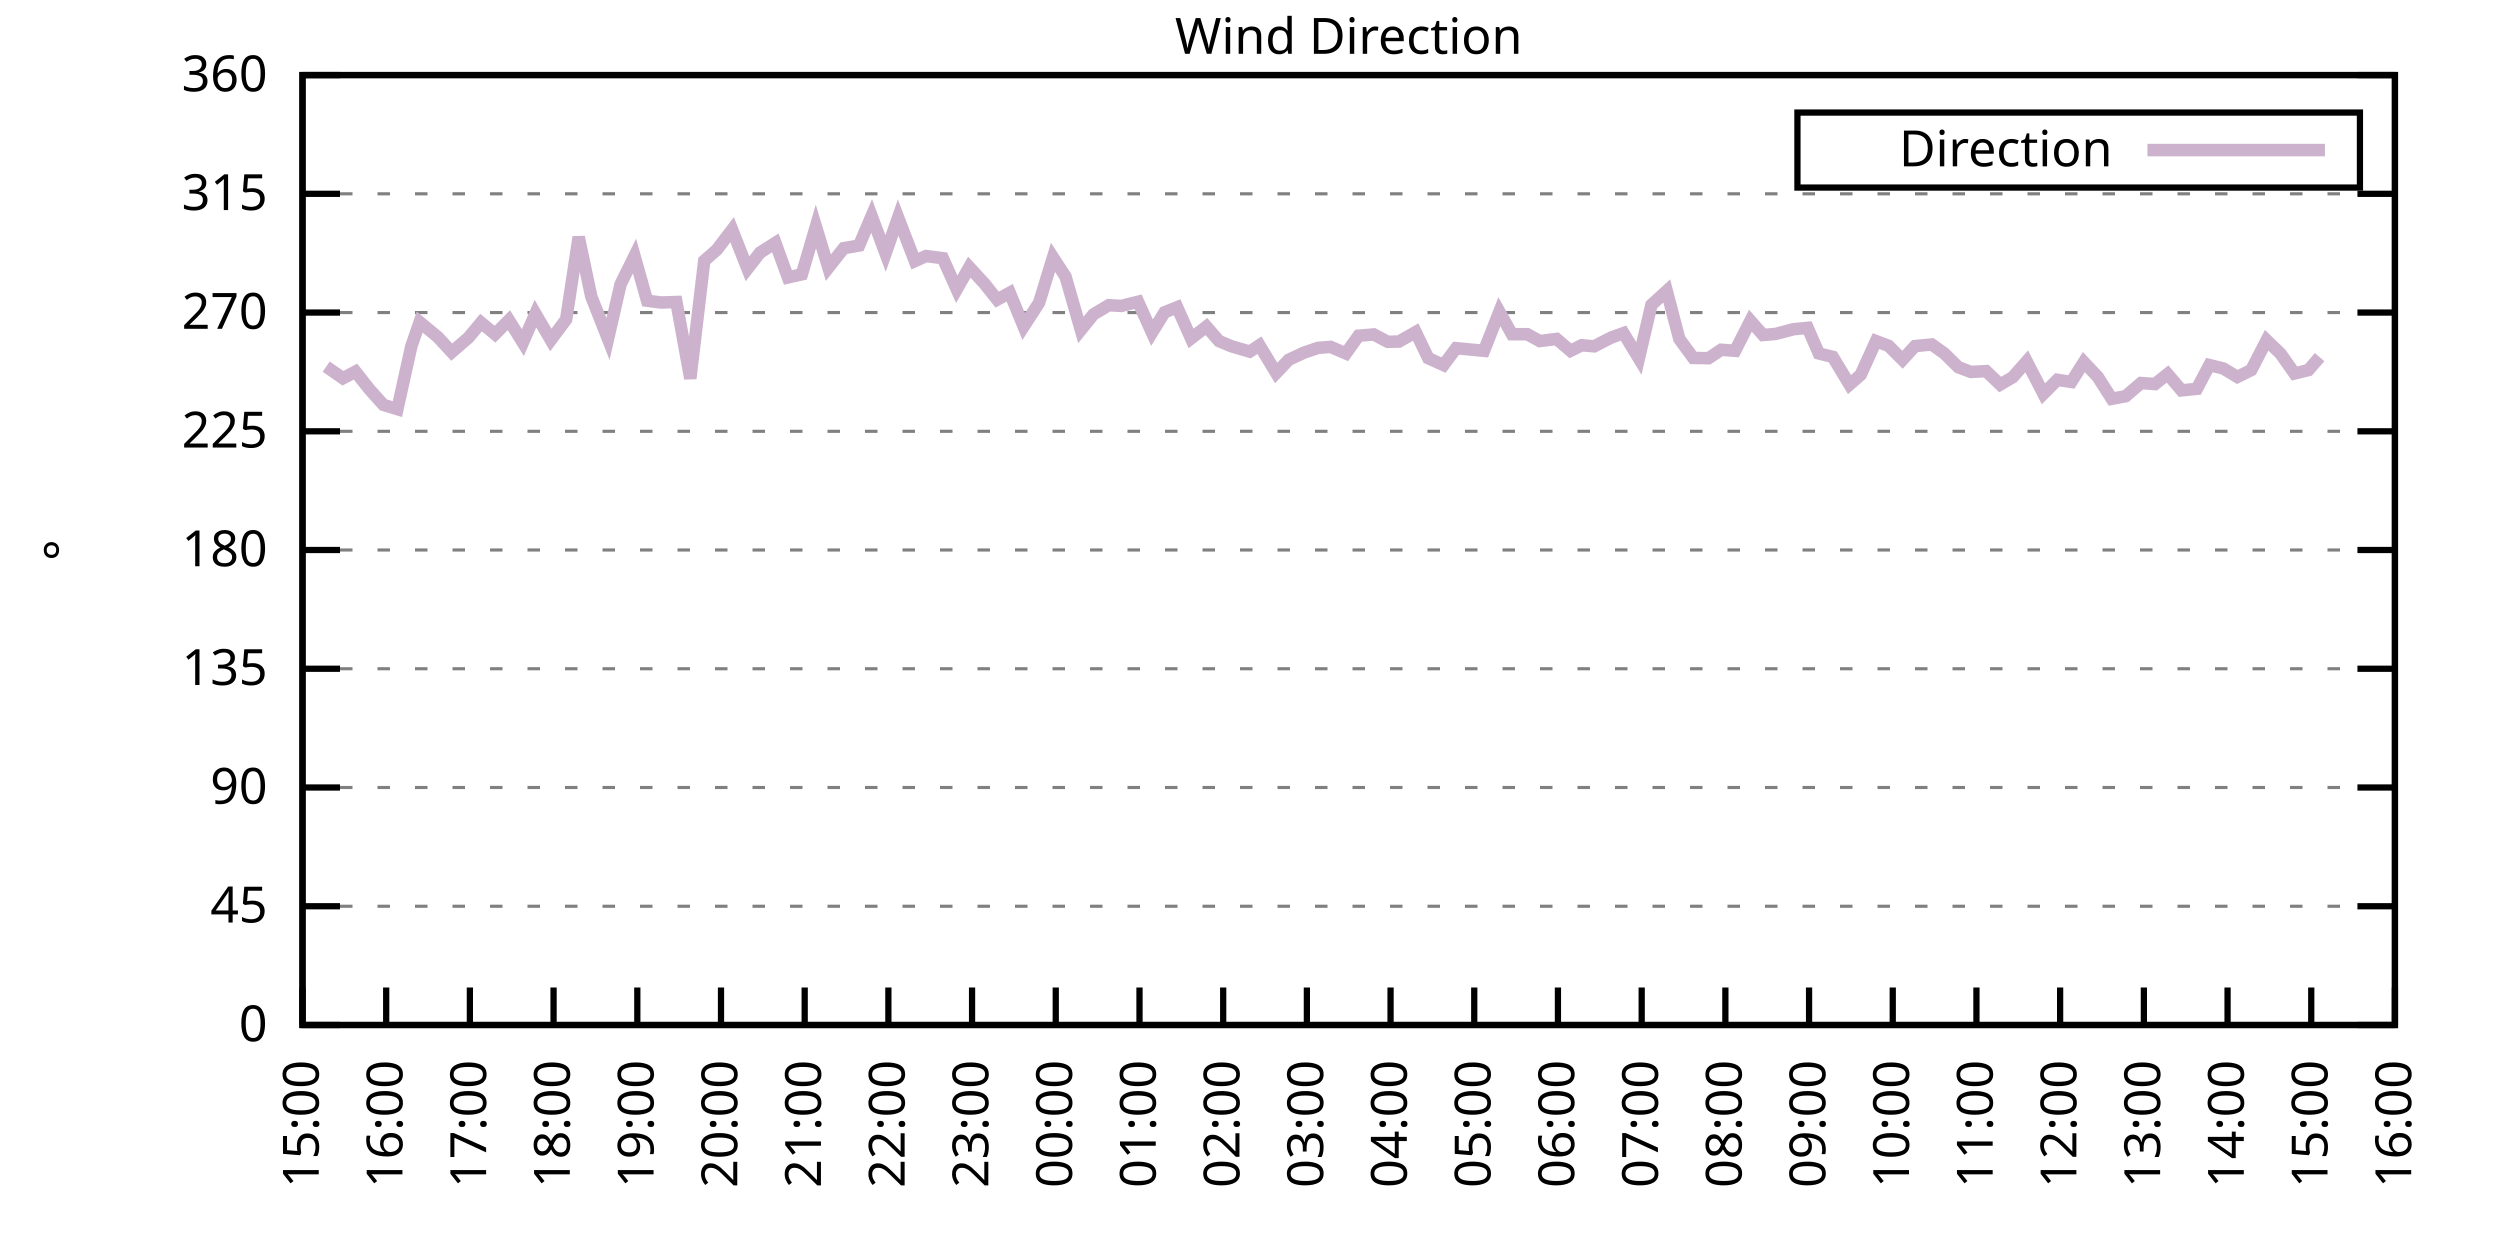
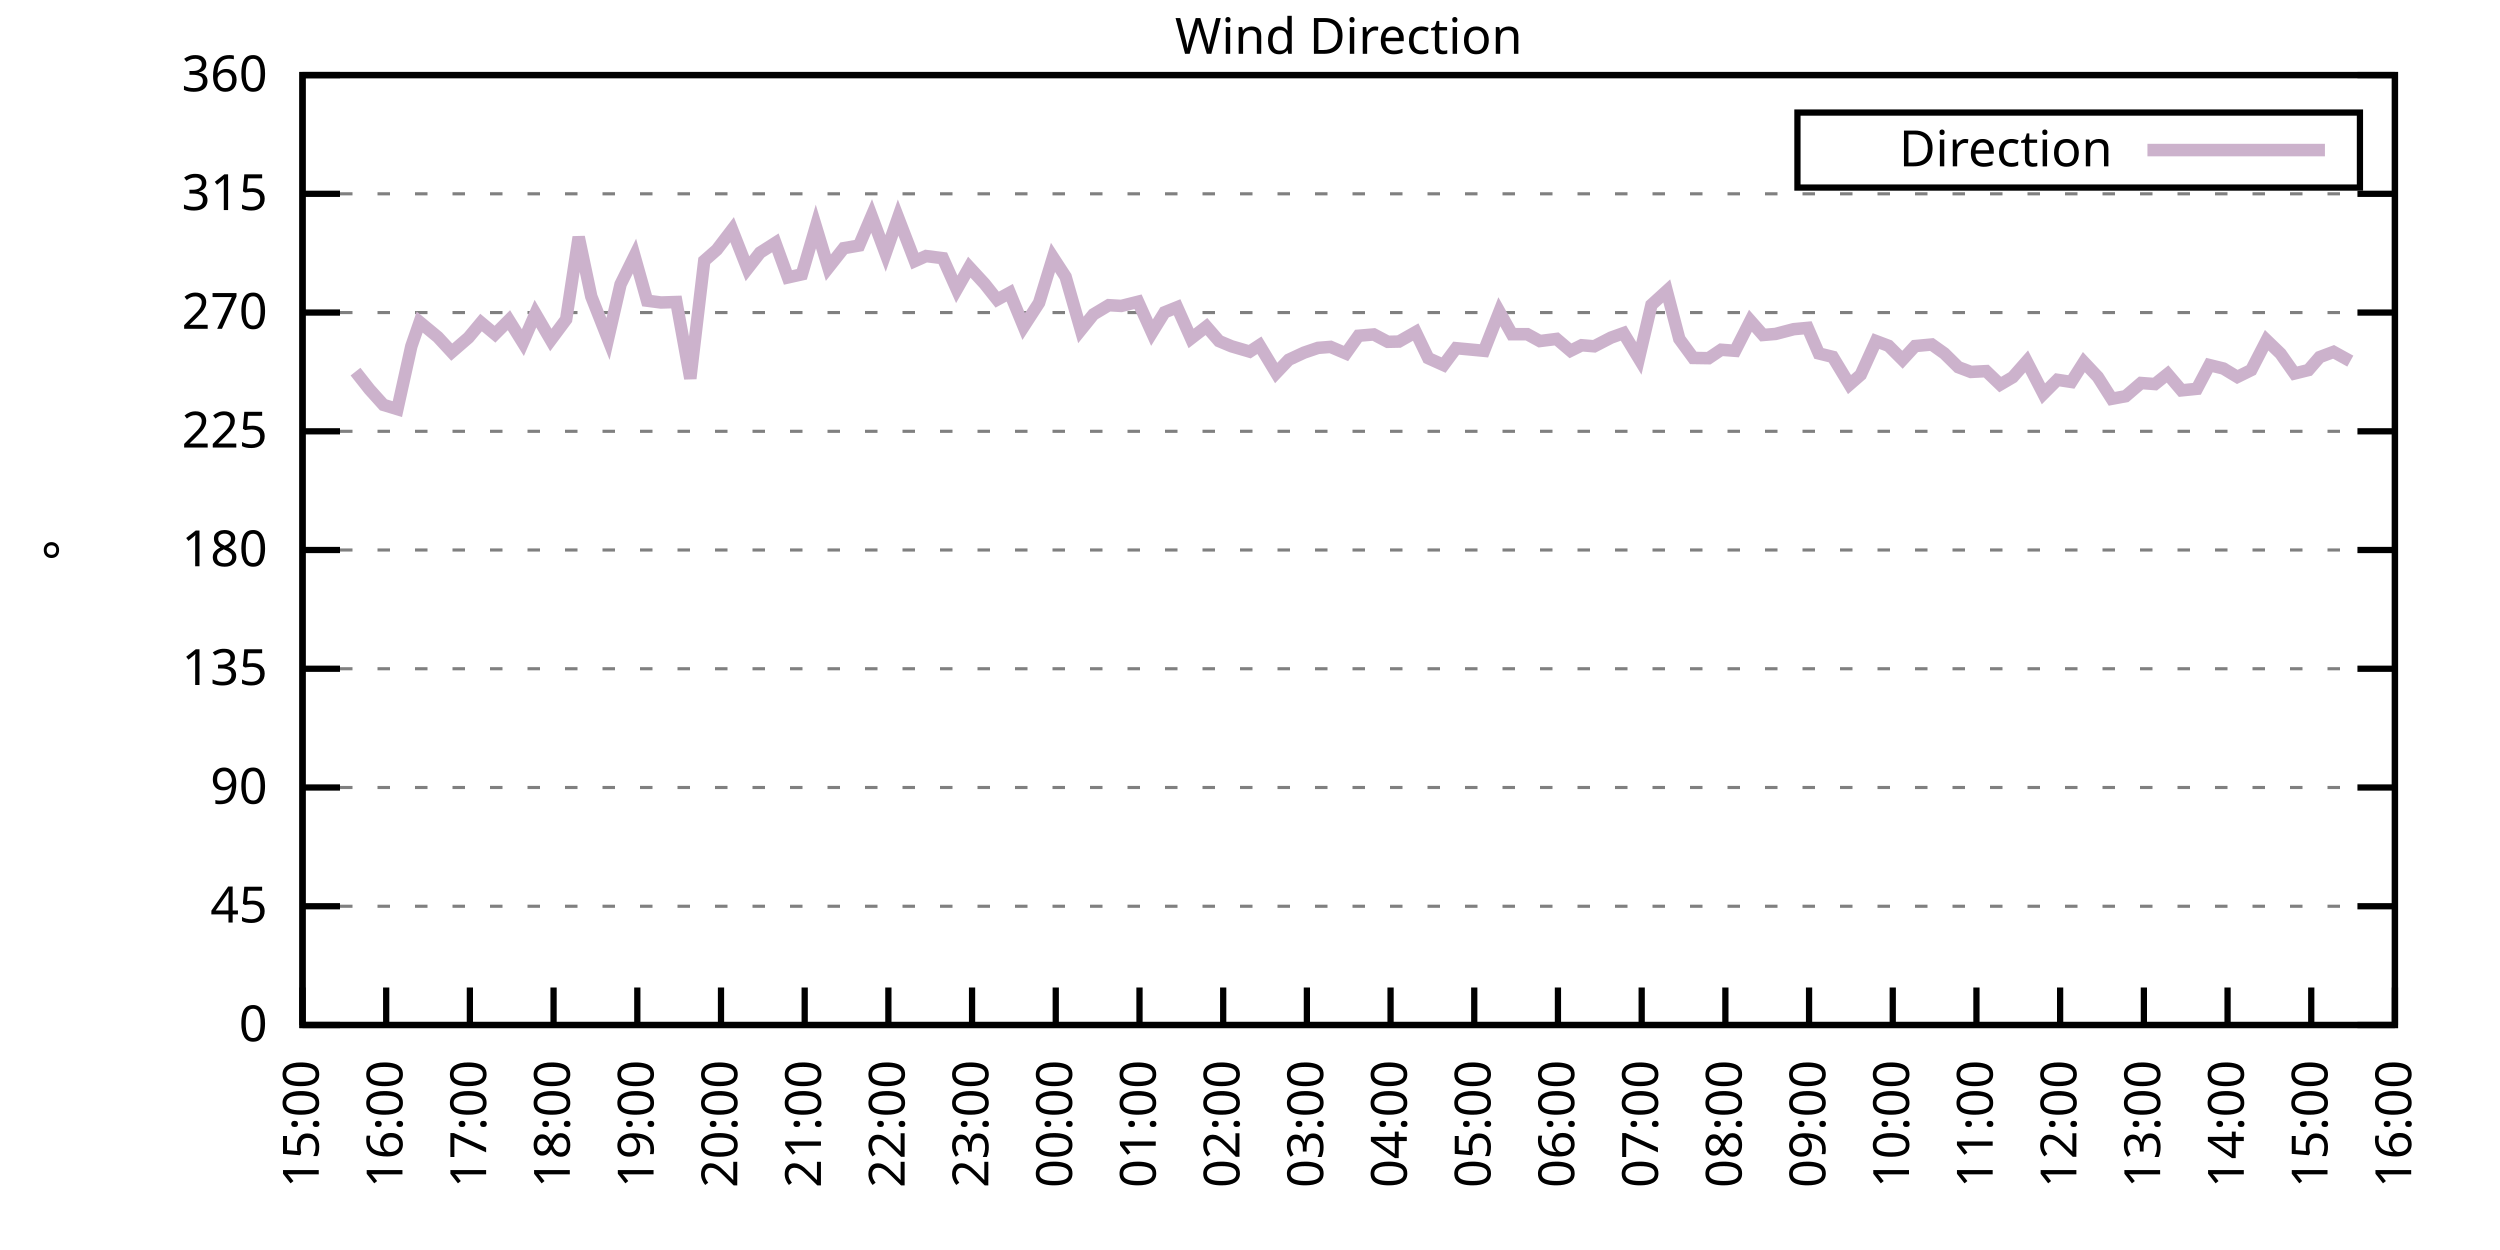
<svg xmlns="http://www.w3.org/2000/svg" xmlns:xlink="http://www.w3.org/1999/xlink" width="400" height="200" viewBox="0 0 400 200">
  <g id="gnuplot_canvas">
    <rect x="0" y="0" width="400" height="200" fill="none" />
    <defs>
      <circle id="gpDot" r="0.5" stroke-width="0.5" stroke="currentColor" />
      <path id="gpPt0" stroke-width="0.333" stroke="currentColor" d="M-1,0 h2 M0,-1 v2" />
      <path id="gpPt1" stroke-width="0.333" stroke="currentColor" d="M-1,-1 L1,1 M1,-1 L-1,1" />
      <path id="gpPt2" stroke-width="0.333" stroke="currentColor" d="M-1,0 L1,0 M0,-1 L0,1 M-1,-1 L1,1 M-1,1 L1,-1" />
      <rect id="gpPt3" stroke-width="0.333" stroke="currentColor" x="-1" y="-1" width="2" height="2" />
      <rect id="gpPt4" stroke-width="0.333" stroke="currentColor" fill="currentColor" x="-1" y="-1" width="2" height="2" />
      <circle id="gpPt5" stroke-width="0.333" stroke="currentColor" cx="0" cy="0" r="1" />
      <use xlink:href="#gpPt5" id="gpPt6" fill="currentColor" stroke="none" />
      <path id="gpPt7" stroke-width="0.333" stroke="currentColor" d="M0,-1.33 L-1.33,0.67 L1.33,0.67 z" />
      <use xlink:href="#gpPt7" id="gpPt8" fill="currentColor" stroke="none" />
      <use xlink:href="#gpPt7" id="gpPt9" stroke="currentColor" transform="rotate(180)" />
      <use xlink:href="#gpPt9" id="gpPt10" fill="currentColor" stroke="none" />
      <use xlink:href="#gpPt3" id="gpPt11" stroke="currentColor" transform="rotate(45)" />
      <use xlink:href="#gpPt11" id="gpPt12" fill="currentColor" stroke="none" />
      <path id="gpPt13" stroke-width="0.333" stroke="currentColor" d="M0,1.330 L1.265,0.411 L0.782,-1.067 L-0.782,-1.076 L-1.265,0.411 z" />
      <use xlink:href="#gpPt13" id="gpPt14" fill="currentColor" stroke="none" />
      <filter id="textbox" filterUnits="objectBoundingBox" x="0" y="0" height="1" width="1">
        <feFlood flood-color="white" flood-opacity="1" result="bgnd" />
        <feComposite in="SourceGraphic" in2="bgnd" operator="atop" />
      </filter>
      <filter id="greybox" filterUnits="objectBoundingBox" x="0" y="0" height="1" width="1">
        <feFlood flood-color="lightgrey" flood-opacity="1" result="grey" />
        <feComposite in="SourceGraphic" in2="grey" operator="atop" />
      </filter>
    </defs>
    <g fill="none" color="white" stroke="currentColor" stroke-width="1.00" stroke-linecap="butt" stroke-linejoin="miter">
</g>
    <g fill="none" color="black" stroke="currentColor" stroke-width="1.00" stroke-linecap="butt" stroke-linejoin="miter">
      <g stroke="none" shape-rendering="crispEdges">
        <polygon fill="rgb(255, 255, 255)" points="48.40,164.00 383.18,164.00 383.18,12.02 48.40,12.02 " />
      </g>
    </g>
    <g fill="none" color="black" stroke="currentColor" stroke-width="1.00" stroke-linecap="butt" stroke-linejoin="miter">
</g>
    <g fill="none" color="black" stroke="black" stroke-width="0.50" stroke-linecap="butt" stroke-linejoin="miter">
</g>
    <g fill="none" color="gray" stroke="currentColor" stroke-width="0.50" stroke-linecap="butt" stroke-linejoin="miter">
      <path stroke="gray" stroke-dasharray="2,4" class="gridline" d="M48.40,164.00 L383.19,164.00  " />
    </g>
    <g fill="none" color="gray" stroke="gray" stroke-width="1.00" stroke-linecap="butt" stroke-linejoin="miter">
</g>
    <g fill="none" color="black" stroke="currentColor" stroke-width="1.00" stroke-linecap="butt" stroke-linejoin="miter">
      <path stroke="black" d="M48.40,164.00 L54.40,164.00 M383.19,164.00 L377.19,164.00  " />
      <g transform="translate(42.80,166.60)" stroke="none" fill="black" font-family="Sans" font-size="8.00" text-anchor="end">
        <text>
          <tspan font-family="Sans"> 0</tspan>
        </text>
      </g>
    </g>
    <g fill="none" color="black" stroke="currentColor" stroke-width="1.00" stroke-linecap="butt" stroke-linejoin="miter">
</g>
    <g fill="none" color="black" stroke="black" stroke-width="0.50" stroke-linecap="butt" stroke-linejoin="miter">
</g>
    <g fill="none" color="gray" stroke="currentColor" stroke-width="0.50" stroke-linecap="butt" stroke-linejoin="miter">
      <path stroke="gray" stroke-dasharray="2,4" class="gridline" d="M48.40,145.00 L383.19,145.00  " />
    </g>
    <g fill="none" color="gray" stroke="gray" stroke-width="1.00" stroke-linecap="butt" stroke-linejoin="miter">
</g>
    <g fill="none" color="black" stroke="currentColor" stroke-width="1.00" stroke-linecap="butt" stroke-linejoin="miter">
      <path stroke="black" d="M48.40,145.00 L54.40,145.00 M383.19,145.00 L377.19,145.00  " />
      <g transform="translate(42.80,147.60)" stroke="none" fill="black" font-family="Sans" font-size="8.00" text-anchor="end">
        <text>
          <tspan font-family="Sans"> 45</tspan>
        </text>
      </g>
    </g>
    <g fill="none" color="black" stroke="currentColor" stroke-width="1.00" stroke-linecap="butt" stroke-linejoin="miter">
</g>
    <g fill="none" color="black" stroke="black" stroke-width="0.50" stroke-linecap="butt" stroke-linejoin="miter">
</g>
    <g fill="none" color="gray" stroke="currentColor" stroke-width="0.50" stroke-linecap="butt" stroke-linejoin="miter">
      <path stroke="gray" stroke-dasharray="2,4" class="gridline" d="M48.40,126.00 L383.19,126.00  " />
    </g>
    <g fill="none" color="gray" stroke="gray" stroke-width="1.00" stroke-linecap="butt" stroke-linejoin="miter">
</g>
    <g fill="none" color="black" stroke="currentColor" stroke-width="1.00" stroke-linecap="butt" stroke-linejoin="miter">
      <path stroke="black" d="M48.40,126.00 L54.40,126.00 M383.19,126.00 L377.19,126.00  " />
      <g transform="translate(42.80,128.60)" stroke="none" fill="black" font-family="Sans" font-size="8.00" text-anchor="end">
        <text>
          <tspan font-family="Sans"> 90</tspan>
        </text>
      </g>
    </g>
    <g fill="none" color="black" stroke="currentColor" stroke-width="1.00" stroke-linecap="butt" stroke-linejoin="miter">
</g>
    <g fill="none" color="black" stroke="black" stroke-width="0.50" stroke-linecap="butt" stroke-linejoin="miter">
</g>
    <g fill="none" color="gray" stroke="currentColor" stroke-width="0.50" stroke-linecap="butt" stroke-linejoin="miter">
      <path stroke="gray" stroke-dasharray="2,4" class="gridline" d="M48.40,107.00 L383.19,107.00  " />
    </g>
    <g fill="none" color="gray" stroke="gray" stroke-width="1.00" stroke-linecap="butt" stroke-linejoin="miter">
</g>
    <g fill="none" color="black" stroke="currentColor" stroke-width="1.00" stroke-linecap="butt" stroke-linejoin="miter">
      <path stroke="black" d="M48.40,107.00 L54.40,107.00 M383.19,107.00 L377.19,107.00  " />
      <g transform="translate(42.80,109.60)" stroke="none" fill="black" font-family="Sans" font-size="8.00" text-anchor="end">
        <text>
          <tspan font-family="Sans"> 135</tspan>
        </text>
      </g>
    </g>
    <g fill="none" color="black" stroke="currentColor" stroke-width="1.00" stroke-linecap="butt" stroke-linejoin="miter">
</g>
    <g fill="none" color="black" stroke="black" stroke-width="0.50" stroke-linecap="butt" stroke-linejoin="miter">
</g>
    <g fill="none" color="gray" stroke="currentColor" stroke-width="0.50" stroke-linecap="butt" stroke-linejoin="miter">
      <path stroke="gray" stroke-dasharray="2,4" class="gridline" d="M48.40,88.00 L383.19,88.00  " />
    </g>
    <g fill="none" color="gray" stroke="gray" stroke-width="1.00" stroke-linecap="butt" stroke-linejoin="miter">
</g>
    <g fill="none" color="black" stroke="currentColor" stroke-width="1.00" stroke-linecap="butt" stroke-linejoin="miter">
      <path stroke="black" d="M48.40,88.00 L54.40,88.00 M383.19,88.00 L377.19,88.00  " />
      <g transform="translate(42.80,90.60)" stroke="none" fill="black" font-family="Sans" font-size="8.00" text-anchor="end">
        <text>
          <tspan font-family="Sans"> 180</tspan>
        </text>
      </g>
    </g>
    <g fill="none" color="black" stroke="currentColor" stroke-width="1.00" stroke-linecap="butt" stroke-linejoin="miter">
</g>
    <g fill="none" color="black" stroke="black" stroke-width="0.50" stroke-linecap="butt" stroke-linejoin="miter">
</g>
    <g fill="none" color="gray" stroke="currentColor" stroke-width="0.50" stroke-linecap="butt" stroke-linejoin="miter">
      <path stroke="gray" stroke-dasharray="2,4" class="gridline" d="M48.40,69.01 L383.19,69.01  " />
    </g>
    <g fill="none" color="gray" stroke="gray" stroke-width="1.00" stroke-linecap="butt" stroke-linejoin="miter">
</g>
    <g fill="none" color="black" stroke="currentColor" stroke-width="1.00" stroke-linecap="butt" stroke-linejoin="miter">
      <path stroke="black" d="M48.40,69.01 L54.40,69.01 M383.19,69.01 L377.19,69.01  " />
      <g transform="translate(42.80,71.61)" stroke="none" fill="black" font-family="Sans" font-size="8.00" text-anchor="end">
        <text>
          <tspan font-family="Sans"> 225</tspan>
        </text>
      </g>
    </g>
    <g fill="none" color="black" stroke="currentColor" stroke-width="1.00" stroke-linecap="butt" stroke-linejoin="miter">
</g>
    <g fill="none" color="black" stroke="black" stroke-width="0.50" stroke-linecap="butt" stroke-linejoin="miter">
</g>
    <g fill="none" color="gray" stroke="currentColor" stroke-width="0.50" stroke-linecap="butt" stroke-linejoin="miter">
      <path stroke="gray" stroke-dasharray="2,4" class="gridline" d="M48.40,50.01 L383.19,50.01  " />
    </g>
    <g fill="none" color="gray" stroke="gray" stroke-width="1.00" stroke-linecap="butt" stroke-linejoin="miter">
</g>
    <g fill="none" color="black" stroke="currentColor" stroke-width="1.00" stroke-linecap="butt" stroke-linejoin="miter">
      <path stroke="black" d="M48.40,50.01 L54.40,50.01 M383.19,50.01 L377.19,50.01  " />
      <g transform="translate(42.80,52.61)" stroke="none" fill="black" font-family="Sans" font-size="8.00" text-anchor="end">
        <text>
          <tspan font-family="Sans"> 270</tspan>
        </text>
      </g>
    </g>
    <g fill="none" color="black" stroke="currentColor" stroke-width="1.00" stroke-linecap="butt" stroke-linejoin="miter">
</g>
    <g fill="none" color="black" stroke="black" stroke-width="0.50" stroke-linecap="butt" stroke-linejoin="miter">
</g>
    <g fill="none" color="gray" stroke="currentColor" stroke-width="0.50" stroke-linecap="butt" stroke-linejoin="miter">
      <path stroke="gray" stroke-dasharray="2,4" class="gridline" d="M48.40,31.01 L383.19,31.01  " />
    </g>
    <g fill="none" color="gray" stroke="gray" stroke-width="1.00" stroke-linecap="butt" stroke-linejoin="miter">
</g>
    <g fill="none" color="black" stroke="currentColor" stroke-width="1.00" stroke-linecap="butt" stroke-linejoin="miter">
      <path stroke="black" d="M48.40,31.01 L54.40,31.01 M383.19,31.01 L377.19,31.01  " />
      <g transform="translate(42.80,33.61)" stroke="none" fill="black" font-family="Sans" font-size="8.00" text-anchor="end">
        <text>
          <tspan font-family="Sans"> 315</tspan>
        </text>
      </g>
    </g>
    <g fill="none" color="black" stroke="currentColor" stroke-width="1.00" stroke-linecap="butt" stroke-linejoin="miter">
</g>
    <g fill="none" color="black" stroke="black" stroke-width="0.50" stroke-linecap="butt" stroke-linejoin="miter">
</g>
    <g fill="none" color="gray" stroke="currentColor" stroke-width="0.50" stroke-linecap="butt" stroke-linejoin="miter">
      <path stroke="gray" stroke-dasharray="2,4" class="gridline" d="M48.40,12.01 L383.19,12.01  " />
    </g>
    <g fill="none" color="gray" stroke="gray" stroke-width="1.00" stroke-linecap="butt" stroke-linejoin="miter">
</g>
    <g fill="none" color="black" stroke="currentColor" stroke-width="1.00" stroke-linecap="butt" stroke-linejoin="miter">
      <path stroke="black" d="M48.40,12.01 L54.40,12.01 M383.19,12.01 L377.19,12.01  " />
      <g transform="translate(42.80,14.61)" stroke="none" fill="black" font-family="Sans" font-size="8.00" text-anchor="end">
        <text>
          <tspan font-family="Sans"> 360</tspan>
        </text>
      </g>
    </g>
    <g fill="none" color="black" stroke="currentColor" stroke-width="1.00" stroke-linecap="butt" stroke-linejoin="miter">
      <path stroke="black" d="M48.40,164.00 L48.40,158.00  " />
      <g transform="translate(51.00,169.60) rotate(270.00)" stroke="none" fill="black" font-family="Sans" font-size="8.00" text-anchor="end">
        <text>
          <tspan font-family="Sans">15:00</tspan>
        </text>
      </g>
    </g>
    <g fill="none" color="black" stroke="currentColor" stroke-width="1.00" stroke-linecap="butt" stroke-linejoin="miter">
      <path stroke="black" d="M61.79,164.00 L61.79,158.00  " />
      <g transform="translate(64.39,169.60) rotate(270.00)" stroke="none" fill="black" font-family="Sans" font-size="8.00" text-anchor="end">
        <text>
          <tspan font-family="Sans">16:00</tspan>
        </text>
      </g>
    </g>
    <g fill="none" color="black" stroke="currentColor" stroke-width="1.00" stroke-linecap="butt" stroke-linejoin="miter">
      <path stroke="black" d="M75.18,164.00 L75.18,158.00  " />
      <g transform="translate(77.78,169.60) rotate(270.00)" stroke="none" fill="black" font-family="Sans" font-size="8.00" text-anchor="end">
        <text>
          <tspan font-family="Sans">17:00</tspan>
        </text>
      </g>
    </g>
    <g fill="none" color="black" stroke="currentColor" stroke-width="1.00" stroke-linecap="butt" stroke-linejoin="miter">
      <path stroke="black" d="M88.57,164.00 L88.57,158.00  " />
      <g transform="translate(91.17,169.60) rotate(270.00)" stroke="none" fill="black" font-family="Sans" font-size="8.00" text-anchor="end">
        <text>
          <tspan font-family="Sans">18:00</tspan>
        </text>
      </g>
    </g>
    <g fill="none" color="black" stroke="currentColor" stroke-width="1.00" stroke-linecap="butt" stroke-linejoin="miter">
      <path stroke="black" d="M101.97,164.00 L101.97,158.00  " />
      <g transform="translate(104.57,169.60) rotate(270.00)" stroke="none" fill="black" font-family="Sans" font-size="8.00" text-anchor="end">
        <text>
          <tspan font-family="Sans">19:00</tspan>
        </text>
      </g>
    </g>
    <g fill="none" color="black" stroke="currentColor" stroke-width="1.00" stroke-linecap="butt" stroke-linejoin="miter">
      <path stroke="black" d="M115.36,164.00 L115.36,158.00  " />
      <g transform="translate(117.96,169.60) rotate(270.00)" stroke="none" fill="black" font-family="Sans" font-size="8.00" text-anchor="end">
        <text>
          <tspan font-family="Sans">20:00</tspan>
        </text>
      </g>
    </g>
    <g fill="none" color="black" stroke="currentColor" stroke-width="1.00" stroke-linecap="butt" stroke-linejoin="miter">
      <path stroke="black" d="M128.75,164.00 L128.75,158.00  " />
      <g transform="translate(131.35,169.60) rotate(270.00)" stroke="none" fill="black" font-family="Sans" font-size="8.00" text-anchor="end">
        <text>
          <tspan font-family="Sans">21:00</tspan>
        </text>
      </g>
    </g>
    <g fill="none" color="black" stroke="currentColor" stroke-width="1.00" stroke-linecap="butt" stroke-linejoin="miter">
      <path stroke="black" d="M142.14,164.00 L142.14,158.00  " />
      <g transform="translate(144.74,169.60) rotate(270.00)" stroke="none" fill="black" font-family="Sans" font-size="8.00" text-anchor="end">
        <text>
          <tspan font-family="Sans">22:00</tspan>
        </text>
      </g>
    </g>
    <g fill="none" color="black" stroke="currentColor" stroke-width="1.00" stroke-linecap="butt" stroke-linejoin="miter">
      <path stroke="black" d="M155.53,164.00 L155.53,158.00  " />
      <g transform="translate(158.13,169.60) rotate(270.00)" stroke="none" fill="black" font-family="Sans" font-size="8.00" text-anchor="end">
        <text>
          <tspan font-family="Sans">23:00</tspan>
        </text>
      </g>
    </g>
    <g fill="none" color="black" stroke="currentColor" stroke-width="1.00" stroke-linecap="butt" stroke-linejoin="miter">
      <path stroke="black" d="M168.92,164.00 L168.92,158.00  " />
      <g transform="translate(171.52,169.60) rotate(270.00)" stroke="none" fill="black" font-family="Sans" font-size="8.00" text-anchor="end">
        <text>
          <tspan font-family="Sans">00:00</tspan>
        </text>
      </g>
    </g>
    <g fill="none" color="black" stroke="currentColor" stroke-width="1.00" stroke-linecap="butt" stroke-linejoin="miter">
      <path stroke="black" d="M182.32,164.00 L182.32,158.00  " />
      <g transform="translate(184.92,169.60) rotate(270.00)" stroke="none" fill="black" font-family="Sans" font-size="8.00" text-anchor="end">
        <text>
          <tspan font-family="Sans">01:00</tspan>
        </text>
      </g>
    </g>
    <g fill="none" color="black" stroke="currentColor" stroke-width="1.00" stroke-linecap="butt" stroke-linejoin="miter">
      <path stroke="black" d="M195.71,164.00 L195.71,158.00  " />
      <g transform="translate(198.31,169.60) rotate(270.00)" stroke="none" fill="black" font-family="Sans" font-size="8.00" text-anchor="end">
        <text>
          <tspan font-family="Sans">02:00</tspan>
        </text>
      </g>
    </g>
    <g fill="none" color="black" stroke="currentColor" stroke-width="1.00" stroke-linecap="butt" stroke-linejoin="miter">
      <path stroke="black" d="M209.10,164.00 L209.10,158.00  " />
      <g transform="translate(211.70,169.60) rotate(270.00)" stroke="none" fill="black" font-family="Sans" font-size="8.00" text-anchor="end">
        <text>
          <tspan font-family="Sans">03:00</tspan>
        </text>
      </g>
    </g>
    <g fill="none" color="black" stroke="currentColor" stroke-width="1.00" stroke-linecap="butt" stroke-linejoin="miter">
      <path stroke="black" d="M222.49,164.00 L222.49,158.00  " />
      <g transform="translate(225.09,169.60) rotate(270.00)" stroke="none" fill="black" font-family="Sans" font-size="8.00" text-anchor="end">
        <text>
          <tspan font-family="Sans">04:00</tspan>
        </text>
      </g>
    </g>
    <g fill="none" color="black" stroke="currentColor" stroke-width="1.00" stroke-linecap="butt" stroke-linejoin="miter">
      <path stroke="black" d="M235.88,164.00 L235.88,158.00  " />
      <g transform="translate(238.48,169.60) rotate(270.00)" stroke="none" fill="black" font-family="Sans" font-size="8.00" text-anchor="end">
        <text>
          <tspan font-family="Sans">05:00</tspan>
        </text>
      </g>
    </g>
    <g fill="none" color="black" stroke="currentColor" stroke-width="1.00" stroke-linecap="butt" stroke-linejoin="miter">
      <path stroke="black" d="M249.27,164.00 L249.27,158.00  " />
      <g transform="translate(251.87,169.60) rotate(270.00)" stroke="none" fill="black" font-family="Sans" font-size="8.00" text-anchor="end">
        <text>
          <tspan font-family="Sans">06:00</tspan>
        </text>
      </g>
    </g>
    <g fill="none" color="black" stroke="currentColor" stroke-width="1.00" stroke-linecap="butt" stroke-linejoin="miter">
      <path stroke="black" d="M262.67,164.00 L262.67,158.00  " />
      <g transform="translate(265.27,169.60) rotate(270.00)" stroke="none" fill="black" font-family="Sans" font-size="8.00" text-anchor="end">
        <text>
          <tspan font-family="Sans">07:00</tspan>
        </text>
      </g>
    </g>
    <g fill="none" color="black" stroke="currentColor" stroke-width="1.00" stroke-linecap="butt" stroke-linejoin="miter">
      <path stroke="black" d="M276.06,164.00 L276.06,158.00  " />
      <g transform="translate(278.66,169.60) rotate(270.00)" stroke="none" fill="black" font-family="Sans" font-size="8.00" text-anchor="end">
        <text>
          <tspan font-family="Sans">08:00</tspan>
        </text>
      </g>
    </g>
    <g fill="none" color="black" stroke="currentColor" stroke-width="1.00" stroke-linecap="butt" stroke-linejoin="miter">
      <path stroke="black" d="M289.45,164.00 L289.45,158.00  " />
      <g transform="translate(292.05,169.60) rotate(270.00)" stroke="none" fill="black" font-family="Sans" font-size="8.00" text-anchor="end">
        <text>
          <tspan font-family="Sans">09:00</tspan>
        </text>
      </g>
    </g>
    <g fill="none" color="black" stroke="currentColor" stroke-width="1.00" stroke-linecap="butt" stroke-linejoin="miter">
      <path stroke="black" d="M302.84,164.00 L302.84,158.00  " />
      <g transform="translate(305.44,169.60) rotate(270.00)" stroke="none" fill="black" font-family="Sans" font-size="8.00" text-anchor="end">
        <text>
          <tspan font-family="Sans">10:00</tspan>
        </text>
      </g>
    </g>
    <g fill="none" color="black" stroke="currentColor" stroke-width="1.00" stroke-linecap="butt" stroke-linejoin="miter">
      <path stroke="black" d="M316.23,164.00 L316.23,158.00  " />
      <g transform="translate(318.83,169.60) rotate(270.00)" stroke="none" fill="black" font-family="Sans" font-size="8.00" text-anchor="end">
        <text>
          <tspan font-family="Sans">11:00</tspan>
        </text>
      </g>
    </g>
    <g fill="none" color="black" stroke="currentColor" stroke-width="1.00" stroke-linecap="butt" stroke-linejoin="miter">
      <path stroke="black" d="M329.62,164.00 L329.62,158.00  " />
      <g transform="translate(332.22,169.60) rotate(270.00)" stroke="none" fill="black" font-family="Sans" font-size="8.00" text-anchor="end">
        <text>
          <tspan font-family="Sans">12:00</tspan>
        </text>
      </g>
    </g>
    <g fill="none" color="black" stroke="currentColor" stroke-width="1.00" stroke-linecap="butt" stroke-linejoin="miter">
      <path stroke="black" d="M343.02,164.00 L343.02,158.00  " />
      <g transform="translate(345.62,169.60) rotate(270.00)" stroke="none" fill="black" font-family="Sans" font-size="8.00" text-anchor="end">
        <text>
          <tspan font-family="Sans">13:00</tspan>
        </text>
      </g>
    </g>
    <g fill="none" color="black" stroke="currentColor" stroke-width="1.00" stroke-linecap="butt" stroke-linejoin="miter">
      <path stroke="black" d="M356.41,164.00 L356.41,158.00  " />
      <g transform="translate(359.01,169.60) rotate(270.00)" stroke="none" fill="black" font-family="Sans" font-size="8.00" text-anchor="end">
        <text>
          <tspan font-family="Sans">14:00</tspan>
        </text>
      </g>
    </g>
    <g fill="none" color="black" stroke="currentColor" stroke-width="1.00" stroke-linecap="butt" stroke-linejoin="miter">
      <path stroke="black" d="M369.80,164.00 L369.80,158.00  " />
      <g transform="translate(372.40,169.60) rotate(270.00)" stroke="none" fill="black" font-family="Sans" font-size="8.00" text-anchor="end">
        <text>
          <tspan font-family="Sans">15:00</tspan>
        </text>
      </g>
    </g>
    <g fill="none" color="black" stroke="currentColor" stroke-width="1.00" stroke-linecap="butt" stroke-linejoin="miter">
      <path stroke="black" d="M383.19,164.00 L383.19,158.00  " />
      <g transform="translate(385.79,169.60) rotate(270.00)" stroke="none" fill="black" font-family="Sans" font-size="8.00" text-anchor="end">
        <text>
          <tspan font-family="Sans">16:00</tspan>
        </text>
      </g>
    </g>
    <g fill="none" color="black" stroke="currentColor" stroke-width="1.00" stroke-linecap="butt" stroke-linejoin="miter">
</g>
    <g fill="none" color="black" stroke="currentColor" stroke-width="1.00" stroke-linecap="butt" stroke-linejoin="miter">
      <path stroke="black" d="M48.40,12.01 L48.40,164.00 L383.19,164.00 L383.19,12.01 L48.40,12.01 Z  " />
    </g>
    <g fill="none" color="black" stroke="currentColor" stroke-width="1.00" stroke-linecap="butt" stroke-linejoin="miter">
</g>
    <g fill="none" color="black" stroke="currentColor" stroke-width="1.00" stroke-linecap="butt" stroke-linejoin="miter">
      <path stroke="black" d="M287.59,30.01 L287.59,18.01 L377.59,18.01 L377.59,30.01 L287.59,30.01 Z  " />
    </g>
    <g id="Wind_direction_plot_1">
      <g fill="none" color="white" stroke="black" stroke-width="2.00" stroke-linecap="butt" stroke-linejoin="miter">
</g>
      <g fill="none" color="black" stroke="currentColor" stroke-width="2.00" stroke-linecap="butt" stroke-linejoin="miter">
        <g transform="translate(337.99,26.61)" stroke="none" fill="black" font-family="Sans" font-size="8.00" text-anchor="end">
          <text>
            <tspan font-family="Sans">Direction</tspan>
          </text>
        </g>
      </g>
      <g fill="none" color="black" stroke="currentColor" stroke-width="2.00" stroke-linecap="butt" stroke-linejoin="miter">
-         <path stroke="rgb(204, 178, 204)" d="M343.59,24.01 L371.99,24.01 M52.19,58.66 L54.87,60.52 L56.88,59.46 L59.11,62.29 L61.35,64.78 L63.58,65.46   L65.81,55.41 L67.15,51.53 L70.05,53.93 L72.28,56.34 L74.96,54.02 L76.97,51.61 L79.20,53.47 L81.43,51.23   L83.66,54.82 L85.67,50.18 L88.13,54.40 L90.58,51.11 L92.59,37.93 L94.60,47.43 L97.28,54.23 L99.29,45.49   L101.52,40.97 L103.53,48.11 L105.76,48.40 L108.22,48.32 L110.45,60.56 L112.68,41.73 L114.69,39.96 L117.14,36.75   L119.60,43.00 L121.61,40.42 L124.06,38.86 L126.07,44.39 L128.30,43.89 L130.54,36.24 L132.54,42.83 L135.00,39.71   L137.45,39.28 L139.46,34.56 L141.69,40.55 L143.70,34.81 L146.38,41.77 L148.17,40.97 L150.85,41.31 L153.08,46.29   L155.09,42.75 L157.54,45.41 L159.55,47.94 L161.56,46.84 L163.79,52.25 L166.25,48.45 L168.48,41.18 L170.49,44.27   L172.94,52.79 L174.95,50.30 L177.41,48.83 L179.41,48.95 L182.09,48.28 L184.32,53.22 L186.33,49.97 L188.34,49.16   L190.57,54.15 L193.03,52.25 L195.04,54.57 L197.05,55.41 L199.95,56.26 L201.51,55.24 L204.19,59.68 L206.20,57.56   L208.65,56.42 L210.88,55.66 L212.89,55.50 L215.35,56.55 L217.36,53.72 L219.81,53.51 L222.04,54.69 L223.83,54.65   L226.51,53.13 L228.52,57.31 L230.97,58.41 L232.98,55.71 L237.44,56.13 L239.90,49.88 L241.91,53.47 L244.36,53.47   L246.37,54.57 L249.05,54.23 L251.28,56.13 L253.07,55.24 L255.08,55.41 L257.76,54.02 L259.76,53.30 L262.22,57.35   L264.23,48.78 L266.68,46.55 L268.69,54.23 L270.92,57.27 L273.38,57.31 L275.39,55.96 L277.62,56.13 L280.07,51.32   L282.08,53.60 L284.09,53.43 L286.99,52.67 L289.23,52.46 L291.01,56.55 L293.24,57.10 L295.92,61.53 L297.71,59.97   L300.16,54.57 L302.17,55.33 L304.40,57.56 L306.41,55.37 L309.09,55.12 L311.10,56.55 L313.33,58.75 L315.34,59.51   L317.79,59.38 L320.03,61.53 L322.04,60.35 L324.27,57.82 L326.95,63.01 L329.18,60.77 L331.41,61.11 L333.42,57.94   L335.65,60.31 L337.88,63.81 L340.11,63.39 L342.57,61.28 L344.80,61.45 L346.81,59.84 L349.04,62.46 L351.50,62.21   L353.51,58.41 L355.74,58.96 L357.97,60.31 L360.20,59.21 L362.66,54.44 L364.89,56.59 L367.12,59.76 L369.35,59.21   L371.14,57.14  " />
+         <path stroke="rgb(204, 178, 204)" d="M343.59,24.01 L371.99,24.01 M56.88,59.46 L59.11,62.29 L61.35,64.78 L63.58,65.46 L65.81,55.41 L67.15,51.53   L70.05,53.93 L72.28,56.34 L74.96,54.02 L76.97,51.61 L79.20,53.47 L81.43,51.23 L83.66,54.82 L85.67,50.18   L88.13,54.40 L90.58,51.11 L92.59,37.93 L94.60,47.43 L97.28,54.23 L99.29,45.49 L101.52,40.97 L103.53,48.11   L105.76,48.40 L108.22,48.32 L110.45,60.56 L112.68,41.73 L114.69,39.96 L117.14,36.75 L119.60,43.00 L121.61,40.42   L124.06,38.86 L126.07,44.39 L128.30,43.89 L130.54,36.24 L132.54,42.83 L135.00,39.71 L137.45,39.28 L139.46,34.56   L141.69,40.55 L143.70,34.81 L146.38,41.77 L148.17,40.97 L150.85,41.31 L153.08,46.29 L155.09,42.75 L157.54,45.41   L159.55,47.94 L161.56,46.84 L163.79,52.25 L166.25,48.45 L168.48,41.18 L170.49,44.27 L172.94,52.79 L174.95,50.30   L177.41,48.83 L179.41,48.95 L182.09,48.28 L184.32,53.22 L186.33,49.97 L188.34,49.16 L190.57,54.15 L193.03,52.25   L195.04,54.57 L197.05,55.41 L199.95,56.26 L201.51,55.24 L204.19,59.68 L206.20,57.56 L208.65,56.42 L210.88,55.66   L212.89,55.50 L215.35,56.55 L217.36,53.72 L219.81,53.51 L222.04,54.69 L223.83,54.65 L226.51,53.13 L228.52,57.31   L230.97,58.41 L232.98,55.71 L237.44,56.13 L239.90,49.88 L241.91,53.47 L244.36,53.47 L246.37,54.57 L249.05,54.23   L251.28,56.13 L253.07,55.24 L255.08,55.41 L257.76,54.02 L259.76,53.30 L262.22,57.35 L264.23,48.78 L266.68,46.55   L268.69,54.23 L270.92,57.27 L273.38,57.31 L275.39,55.96 L277.62,56.13 L280.07,51.32 L282.08,53.60 L284.09,53.43   L286.99,52.67 L289.23,52.46 L291.01,56.55 L293.24,57.10 L295.92,61.53 L297.71,59.97 L300.16,54.57 L302.17,55.33   L304.40,57.56 L306.41,55.37 L309.09,55.12 L311.10,56.55 L313.33,58.75 L315.34,59.51 L317.79,59.38 L320.03,61.53   L322.04,60.35 L324.27,57.82 L326.95,63.01 L329.18,60.77 L331.41,61.11 L333.42,57.94 L335.65,60.31 L337.88,63.81   L340.11,63.39 L342.57,61.28 L344.80,61.45 L346.81,59.84 L349.04,62.46 L351.50,62.21 L353.51,58.41 L355.74,58.96   L357.97,60.31 L360.20,59.21 L362.66,54.44 L364.89,56.59 L367.12,59.76 L369.35,59.21 L371.14,57.14 L373.37,56.30   L376.05,57.78  " />
      </g>
    </g>
    <g fill="none" color="black" stroke="currentColor" stroke-width="2.00" stroke-linecap="butt" stroke-linejoin="miter">
</g>
    <g fill="none" color="black" stroke="black" stroke-width="1.00" stroke-linecap="butt" stroke-linejoin="miter">
</g>
    <g fill="none" color="black" stroke="currentColor" stroke-width="1.00" stroke-linecap="butt" stroke-linejoin="miter">
      <path stroke="black" d="M48.40,12.01 L48.40,164.00 L383.19,164.00 L383.19,12.01 L48.40,12.01 Z  " />
      <g transform="translate(12.80,88.01) rotate(270.00)" stroke="none" fill="black" font-family="Sans" font-size="8.00" text-anchor="middle">
        <text>
          <tspan font-family="Sans">°</tspan>
        </text>
      </g>
    </g>
    <g fill="none" color="black" stroke="currentColor" stroke-width="1.00" stroke-linecap="butt" stroke-linejoin="miter">
</g>
    <g fill="none" color="black" stroke="currentColor" stroke-width="1.00" stroke-linecap="butt" stroke-linejoin="miter">
      <g transform="translate(215.79,8.61)" stroke="none" fill="black" font-family="Sans" font-size="8.00" text-anchor="middle">
        <text>
          <tspan font-family="Sans">Wind Direction</tspan>
        </text>
      </g>
    </g>
    <g fill="none" color="black" stroke="currentColor" stroke-width="1.00" stroke-linecap="butt" stroke-linejoin="miter">
</g>
  </g>
</svg>
